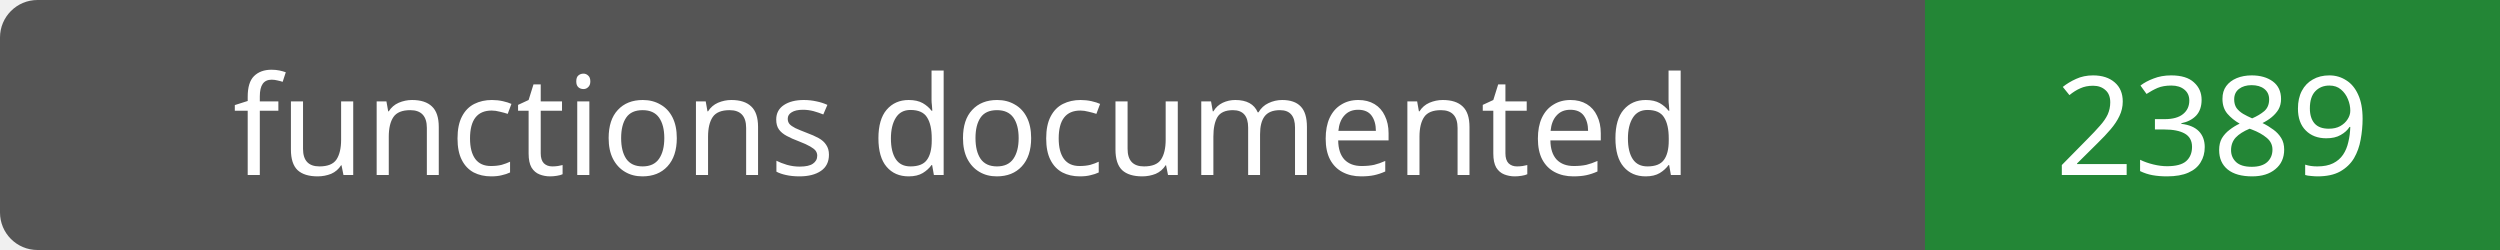
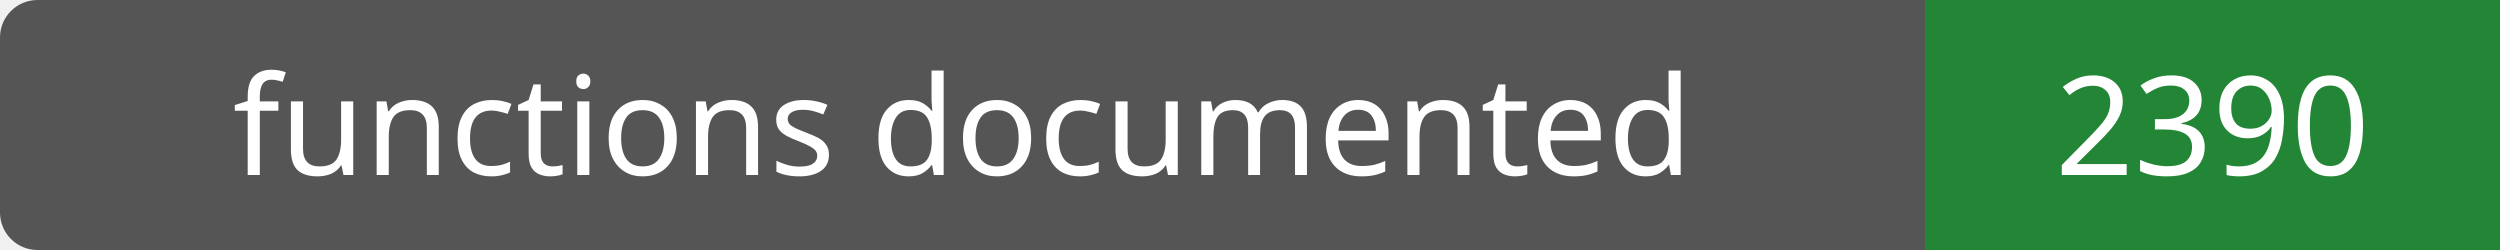
- <svg xmlns="http://www.w3.org/2000/svg" width="200" height="20" role="img" aria-label="functions documented: 2389">
+ <svg xmlns="http://www.w3.org/2000/svg" width="200" height="20" role="img" aria-label="functions documented: 2390">
  <rect width="200" height="20" rx="3" fill="#555" />
  <path fill="#238636" d="M154 0h46v20H154z" />
  <g fill="#fff" text-anchor="middle" font-family="Verdana,sans-serif" font-size="11">
    <text x="77.0" y="14">functions documented</text>
-     <text x="177.0" y="14">2389</text>
+     <text x="177.0" y="14">2390</text>
  </g>
</svg>
